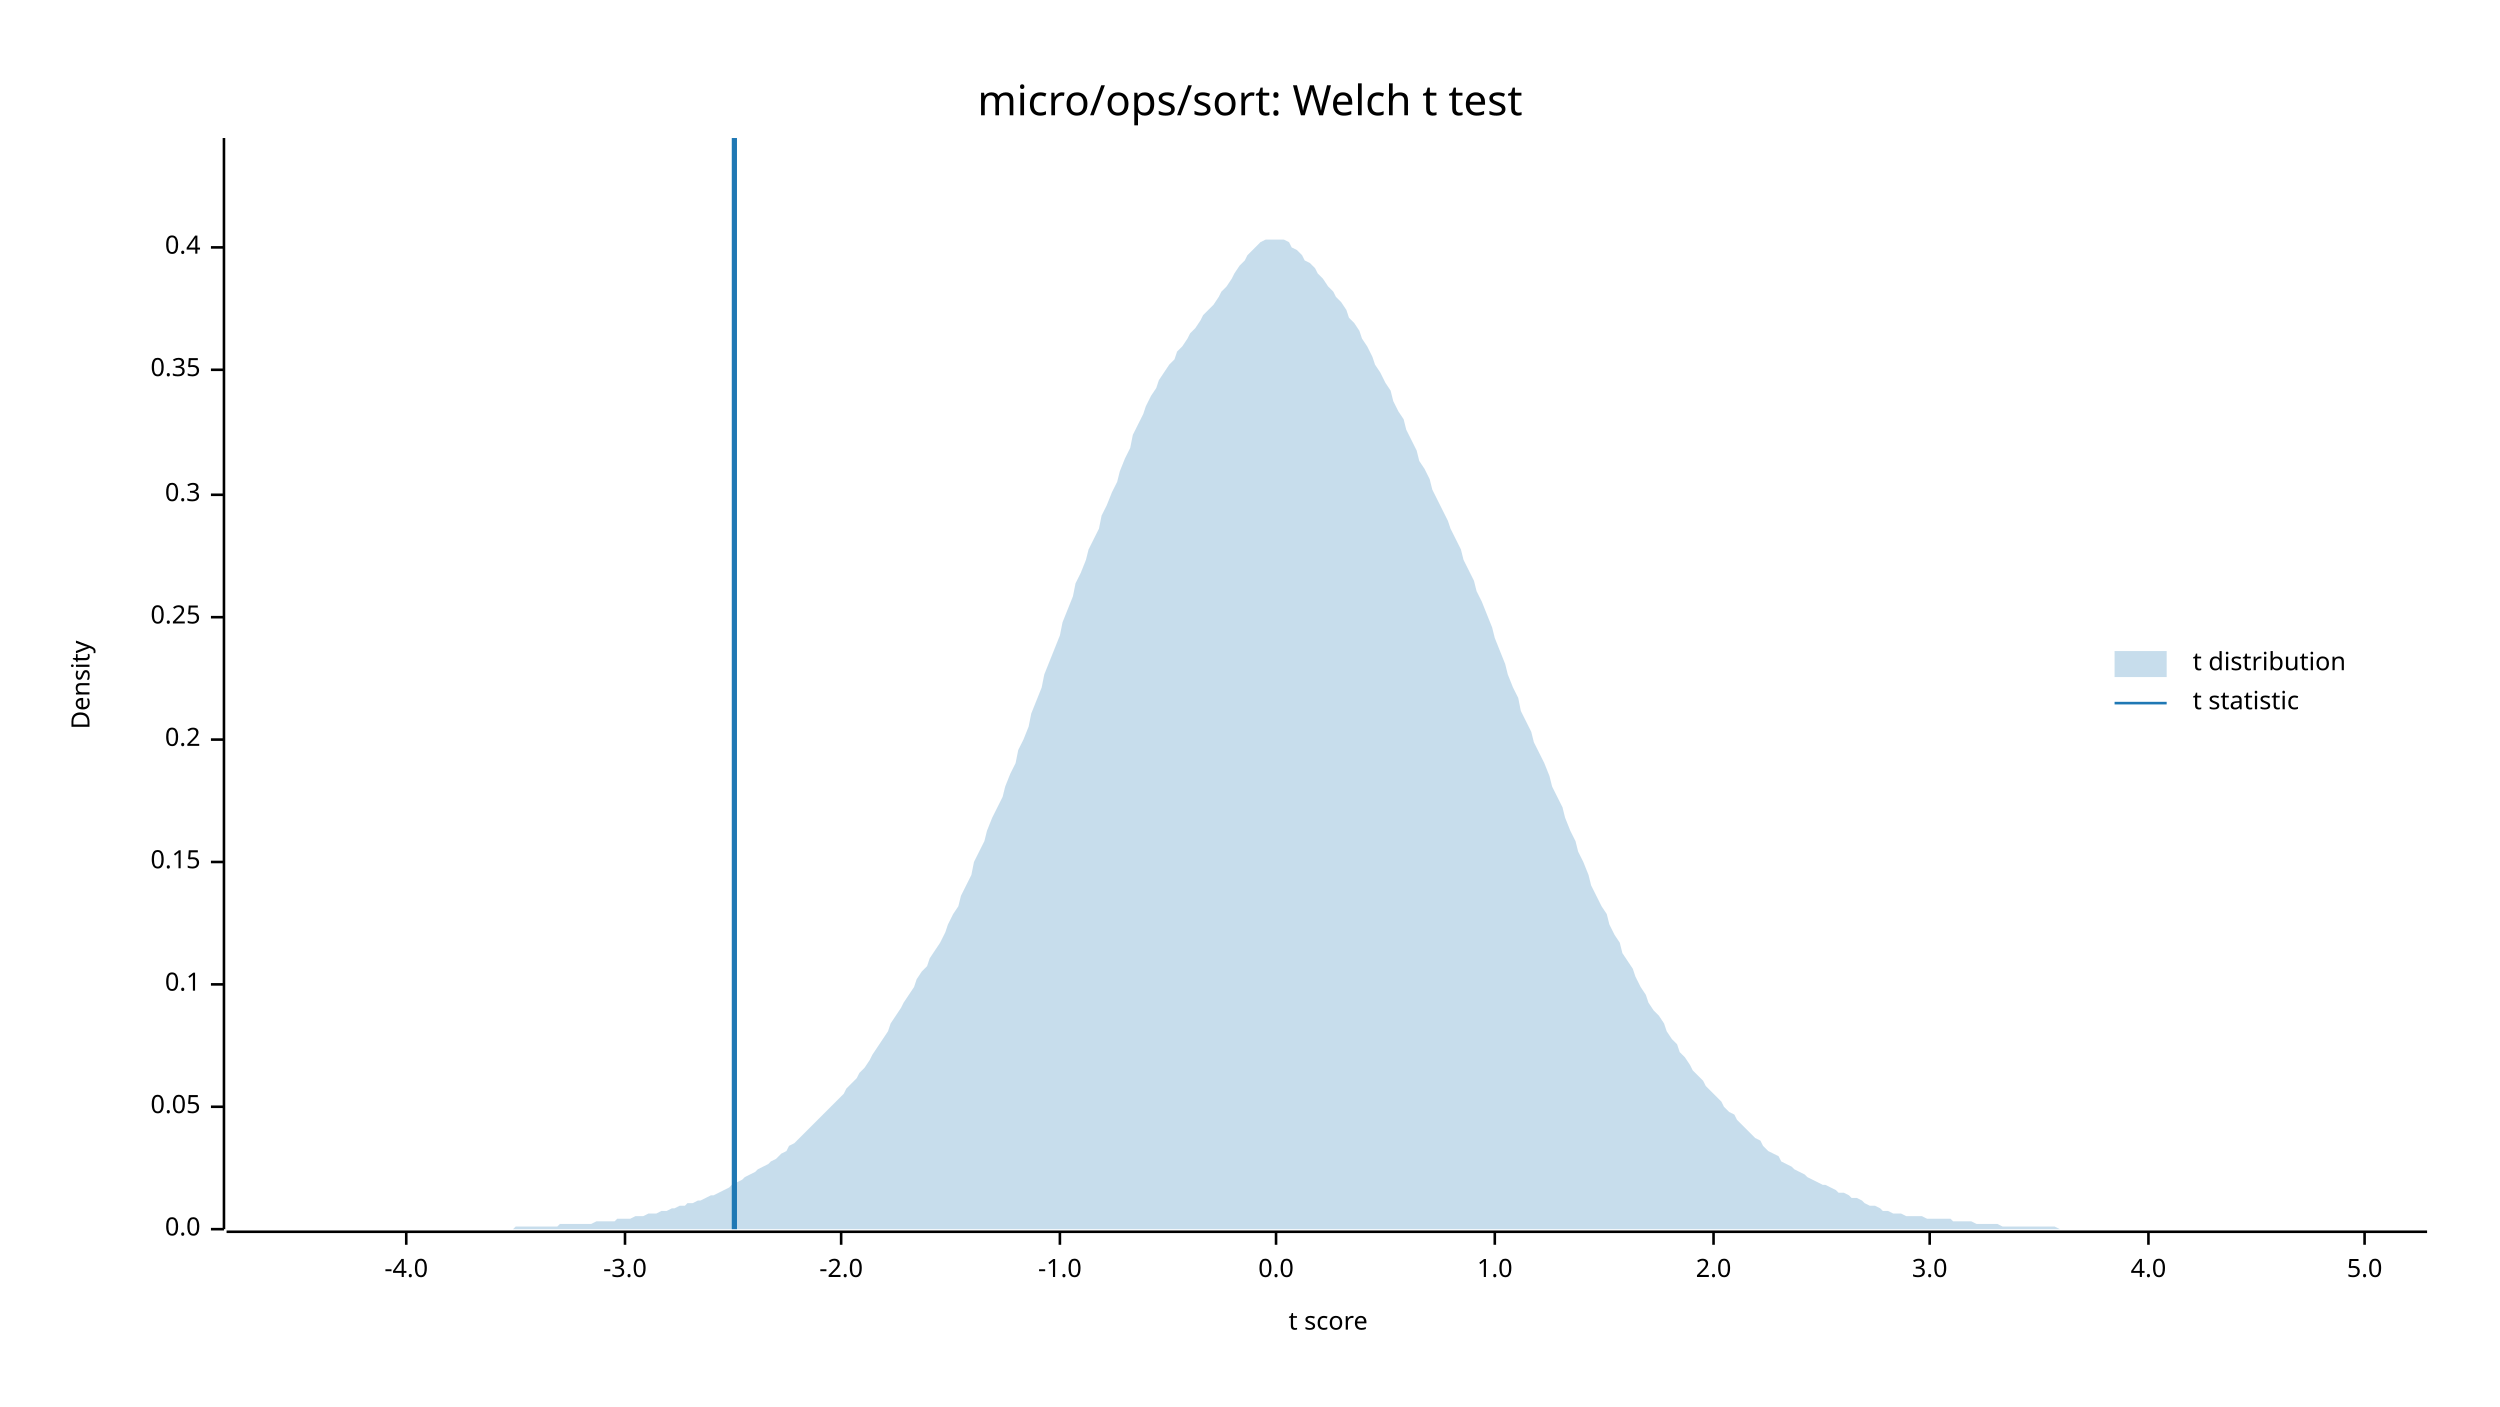
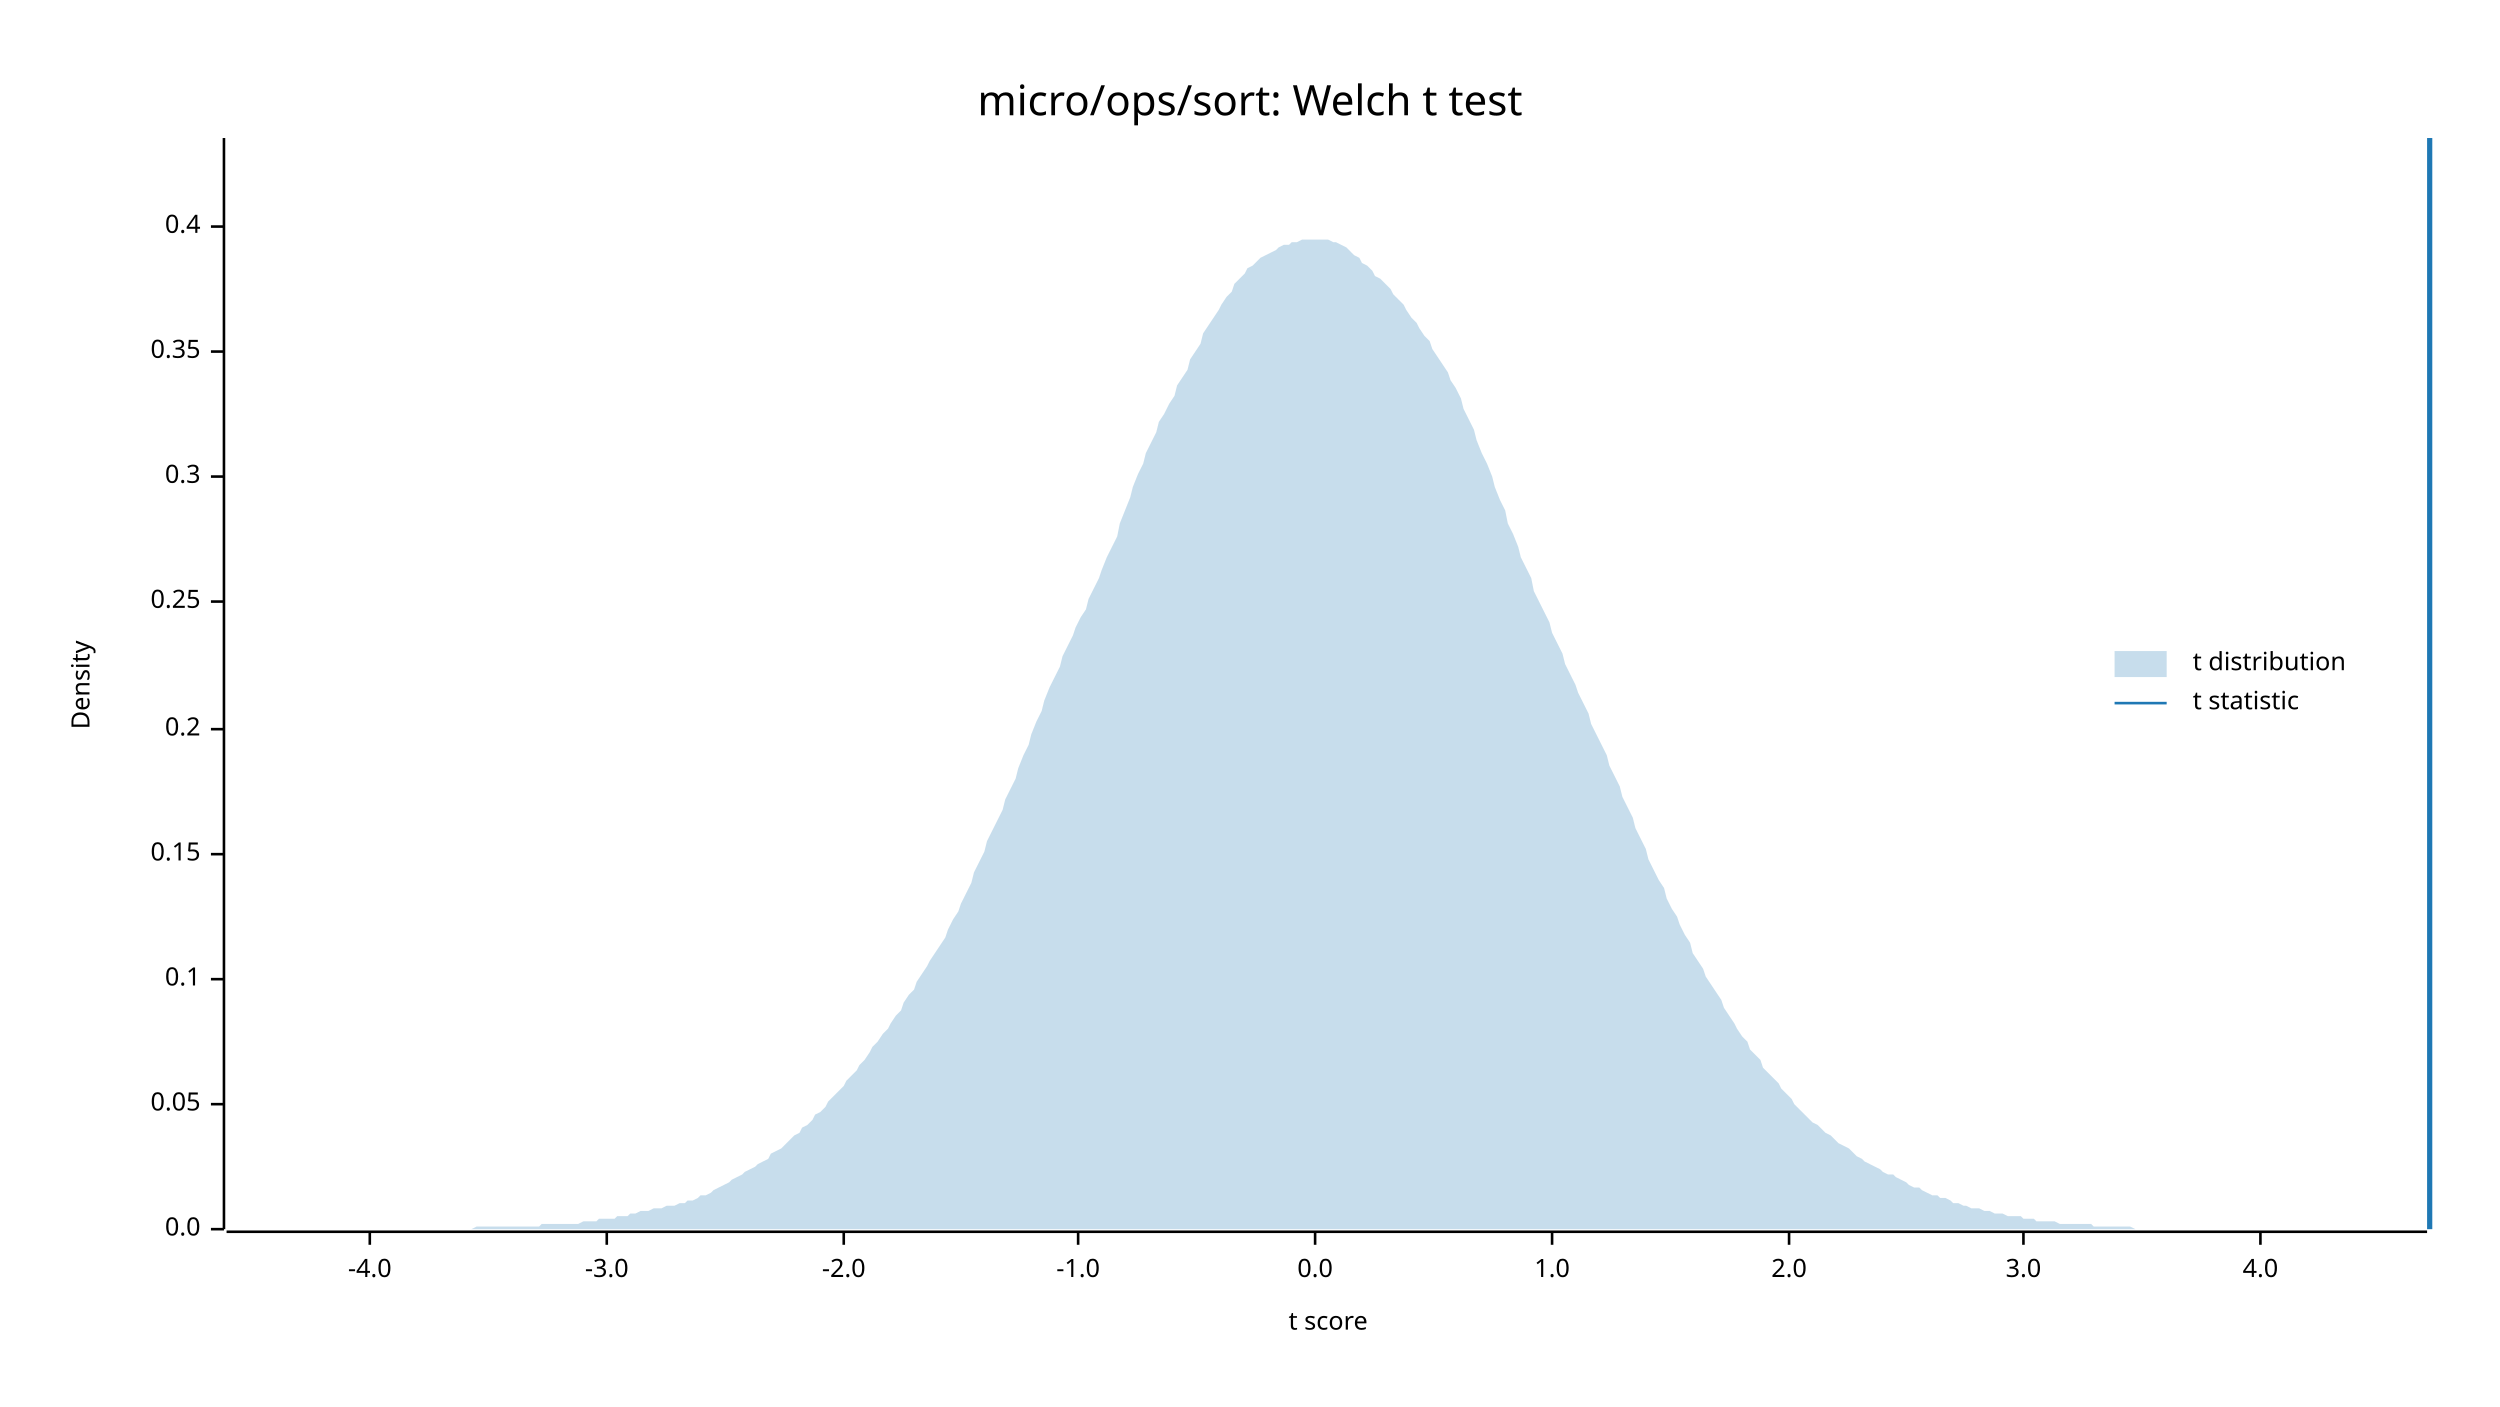
<svg xmlns="http://www.w3.org/2000/svg" width="960" height="540" viewBox="0 0 960 540">
  <text x="480" y="32" dy="0.76em" text-anchor="middle" font-family="sans-serif" font-size="16.129" opacity="1" fill="#000000">
micro/ops/sort: Welch t test
</text>
  <text x="27" y="263" dy="0.76em" text-anchor="middle" font-family="sans-serif" font-size="9.677" opacity="1" fill="#000000" transform="rotate(270, 27, 263)">
Density
</text>
  <text x="510" y="513" dy="-0.5ex" text-anchor="middle" font-family="sans-serif" font-size="9.677" opacity="1" fill="#000000">
t score
</text>
  <polyline fill="none" opacity="1" stroke="#000000" stroke-width="1" points="86,53 86,472 " />
  <text x="77" y="472" dy="0.5ex" text-anchor="end" font-family="sans-serif" font-size="9.677" opacity="1" fill="#000000">
0.0
</text>
  <polyline fill="none" opacity="1" stroke="#000000" stroke-width="1" points="81,472 86,472 " />
-   <text x="77" y="425" dy="0.5ex" text-anchor="end" font-family="sans-serif" font-size="9.677" opacity="1" fill="#000000">
+   <text x="77" y="424" dy="0.5ex" text-anchor="end" font-family="sans-serif" font-size="9.677" opacity="1" fill="#000000">
0.05
</text>
-   <polyline fill="none" opacity="1" stroke="#000000" stroke-width="1" points="81,425 86,425 " />
-   <text x="77" y="378" dy="0.5ex" text-anchor="end" font-family="sans-serif" font-size="9.677" opacity="1" fill="#000000">
+   <polyline fill="none" opacity="1" stroke="#000000" stroke-width="1" points="81,424 86,424 " />
+   <text x="77" y="376" dy="0.5ex" text-anchor="end" font-family="sans-serif" font-size="9.677" opacity="1" fill="#000000">
0.1
</text>
-   <polyline fill="none" opacity="1" stroke="#000000" stroke-width="1" points="81,378 86,378 " />
-   <text x="77" y="331" dy="0.5ex" text-anchor="end" font-family="sans-serif" font-size="9.677" opacity="1" fill="#000000">
+   <polyline fill="none" opacity="1" stroke="#000000" stroke-width="1" points="81,376 86,376 " />
+   <text x="77" y="328" dy="0.5ex" text-anchor="end" font-family="sans-serif" font-size="9.677" opacity="1" fill="#000000">
0.15
</text>
-   <polyline fill="none" opacity="1" stroke="#000000" stroke-width="1" points="81,331 86,331 " />
-   <text x="77" y="284" dy="0.5ex" text-anchor="end" font-family="sans-serif" font-size="9.677" opacity="1" fill="#000000">
+   <polyline fill="none" opacity="1" stroke="#000000" stroke-width="1" points="81,328 86,328 " />
+   <text x="77" y="280" dy="0.5ex" text-anchor="end" font-family="sans-serif" font-size="9.677" opacity="1" fill="#000000">
0.2
</text>
-   <polyline fill="none" opacity="1" stroke="#000000" stroke-width="1" points="81,284 86,284 " />
-   <text x="77" y="237" dy="0.5ex" text-anchor="end" font-family="sans-serif" font-size="9.677" opacity="1" fill="#000000">
+   <polyline fill="none" opacity="1" stroke="#000000" stroke-width="1" points="81,280 86,280 " />
+   <text x="77" y="231" dy="0.5ex" text-anchor="end" font-family="sans-serif" font-size="9.677" opacity="1" fill="#000000">
0.25
</text>
-   <polyline fill="none" opacity="1" stroke="#000000" stroke-width="1" points="81,237 86,237 " />
-   <text x="77" y="190" dy="0.5ex" text-anchor="end" font-family="sans-serif" font-size="9.677" opacity="1" fill="#000000">
+   <polyline fill="none" opacity="1" stroke="#000000" stroke-width="1" points="81,231 86,231 " />
+   <text x="77" y="183" dy="0.5ex" text-anchor="end" font-family="sans-serif" font-size="9.677" opacity="1" fill="#000000">
0.3
</text>
-   <polyline fill="none" opacity="1" stroke="#000000" stroke-width="1" points="81,190 86,190 " />
-   <text x="77" y="142" dy="0.5ex" text-anchor="end" font-family="sans-serif" font-size="9.677" opacity="1" fill="#000000">
+   <polyline fill="none" opacity="1" stroke="#000000" stroke-width="1" points="81,183 86,183 " />
+   <text x="77" y="135" dy="0.5ex" text-anchor="end" font-family="sans-serif" font-size="9.677" opacity="1" fill="#000000">
0.35
</text>
-   <polyline fill="none" opacity="1" stroke="#000000" stroke-width="1" points="81,142 86,142 " />
-   <text x="77" y="95" dy="0.5ex" text-anchor="end" font-family="sans-serif" font-size="9.677" opacity="1" fill="#000000">
+   <polyline fill="none" opacity="1" stroke="#000000" stroke-width="1" points="81,135 86,135 " />
+   <text x="77" y="87" dy="0.5ex" text-anchor="end" font-family="sans-serif" font-size="9.677" opacity="1" fill="#000000">
0.4
</text>
-   <polyline fill="none" opacity="1" stroke="#000000" stroke-width="1" points="81,95 86,95 " />
+   <polyline fill="none" opacity="1" stroke="#000000" stroke-width="1" points="81,87 86,87 " />
  <polyline fill="none" opacity="1" stroke="#000000" stroke-width="1" points="87,473 932,473 " />
-   <text x="156" y="483" dy="0.76em" text-anchor="middle" font-family="sans-serif" font-size="9.677" opacity="1" fill="#000000">
+   <text x="142" y="483" dy="0.76em" text-anchor="middle" font-family="sans-serif" font-size="9.677" opacity="1" fill="#000000">
-4.0
</text>
-   <polyline fill="none" opacity="1" stroke="#000000" stroke-width="1" points="156,473 156,478 " />
-   <text x="240" y="483" dy="0.76em" text-anchor="middle" font-family="sans-serif" font-size="9.677" opacity="1" fill="#000000">
+   <polyline fill="none" opacity="1" stroke="#000000" stroke-width="1" points="142,473 142,478 " />
+   <text x="233" y="483" dy="0.76em" text-anchor="middle" font-family="sans-serif" font-size="9.677" opacity="1" fill="#000000">
-3.0
</text>
-   <polyline fill="none" opacity="1" stroke="#000000" stroke-width="1" points="240,473 240,478 " />
-   <text x="323" y="483" dy="0.76em" text-anchor="middle" font-family="sans-serif" font-size="9.677" opacity="1" fill="#000000">
+   <polyline fill="none" opacity="1" stroke="#000000" stroke-width="1" points="233,473 233,478 " />
+   <text x="324" y="483" dy="0.76em" text-anchor="middle" font-family="sans-serif" font-size="9.677" opacity="1" fill="#000000">
-2.0
</text>
-   <polyline fill="none" opacity="1" stroke="#000000" stroke-width="1" points="323,473 323,478 " />
-   <text x="407" y="483" dy="0.76em" text-anchor="middle" font-family="sans-serif" font-size="9.677" opacity="1" fill="#000000">
+   <polyline fill="none" opacity="1" stroke="#000000" stroke-width="1" points="324,473 324,478 " />
+   <text x="414" y="483" dy="0.76em" text-anchor="middle" font-family="sans-serif" font-size="9.677" opacity="1" fill="#000000">
-1.0
</text>
-   <polyline fill="none" opacity="1" stroke="#000000" stroke-width="1" points="407,473 407,478 " />
-   <text x="490" y="483" dy="0.76em" text-anchor="middle" font-family="sans-serif" font-size="9.677" opacity="1" fill="#000000">
+   <polyline fill="none" opacity="1" stroke="#000000" stroke-width="1" points="414,473 414,478 " />
+   <text x="505" y="483" dy="0.76em" text-anchor="middle" font-family="sans-serif" font-size="9.677" opacity="1" fill="#000000">
0.0
</text>
-   <polyline fill="none" opacity="1" stroke="#000000" stroke-width="1" points="490,473 490,478 " />
-   <text x="574" y="483" dy="0.76em" text-anchor="middle" font-family="sans-serif" font-size="9.677" opacity="1" fill="#000000">
+   <polyline fill="none" opacity="1" stroke="#000000" stroke-width="1" points="505,473 505,478 " />
+   <text x="596" y="483" dy="0.76em" text-anchor="middle" font-family="sans-serif" font-size="9.677" opacity="1" fill="#000000">
1.0
</text>
-   <polyline fill="none" opacity="1" stroke="#000000" stroke-width="1" points="574,473 574,478 " />
-   <text x="658" y="483" dy="0.76em" text-anchor="middle" font-family="sans-serif" font-size="9.677" opacity="1" fill="#000000">
+   <polyline fill="none" opacity="1" stroke="#000000" stroke-width="1" points="596,473 596,478 " />
+   <text x="687" y="483" dy="0.76em" text-anchor="middle" font-family="sans-serif" font-size="9.677" opacity="1" fill="#000000">
2.0
</text>
-   <polyline fill="none" opacity="1" stroke="#000000" stroke-width="1" points="658,473 658,478 " />
-   <text x="741" y="483" dy="0.76em" text-anchor="middle" font-family="sans-serif" font-size="9.677" opacity="1" fill="#000000">
+   <polyline fill="none" opacity="1" stroke="#000000" stroke-width="1" points="687,473 687,478 " />
+   <text x="777" y="483" dy="0.76em" text-anchor="middle" font-family="sans-serif" font-size="9.677" opacity="1" fill="#000000">
3.0
</text>
-   <polyline fill="none" opacity="1" stroke="#000000" stroke-width="1" points="741,473 741,478 " />
-   <text x="825" y="483" dy="0.76em" text-anchor="middle" font-family="sans-serif" font-size="9.677" opacity="1" fill="#000000">
+   <polyline fill="none" opacity="1" stroke="#000000" stroke-width="1" points="777,473 777,478 " />
+   <text x="868" y="483" dy="0.76em" text-anchor="middle" font-family="sans-serif" font-size="9.677" opacity="1" fill="#000000">
4.0
</text>
-   <polyline fill="none" opacity="1" stroke="#000000" stroke-width="1" points="825,473 825,478 " />
-   <text x="908" y="483" dy="0.76em" text-anchor="middle" font-family="sans-serif" font-size="9.677" opacity="1" fill="#000000">
- 5.0
- </text>
-   <polyline fill="none" opacity="1" stroke="#000000" stroke-width="1" points="908,473 908,478 " />
-   <polygon opacity="0.25" fill="#1F78B4" points="87,472 88,472 90,472 92,472 93,472 95,472 97,472 98,472 100,472 102,472 103,472 105,472 107,472 109,472 110,472 112,472 114,472 115,472 117,472 119,472 120,472 122,472 124,472 125,472 127,472 129,472 131,472 132,472 134,472 136,472 137,472 139,472 141,472 142,472 144,472 146,472 147,472 149,472 151,472 153,472 154,472 156,472 158,472 159,472 161,472 163,472 164,472 166,472 168,472 169,472 171,472 173,472 175,472 176,472 178,472 180,472 181,472 183,472 185,472 186,472 188,472 190,472 191,472 193,472 195,472 197,472 198,471 200,471 202,471 203,471 205,471 207,471 208,471 210,471 212,471 214,471 215,470 217,470 219,470 220,470 222,470 224,470 225,470 227,470 229,469 230,469 232,469 234,469 236,469 237,468 239,468 241,468 242,468 244,467 246,467 247,467 249,466 251,466 252,466 254,465 256,465 258,464 259,464 261,463 263,463 264,462 266,462 268,461 269,461 271,460 273,459 274,459 276,458 278,457 280,456 281,455 283,454 285,453 286,452 288,451 290,450 291,449 293,448 295,447 296,446 298,445 300,443 302,442 303,440 305,439 307,437 308,436 310,434 312,432 313,431 315,429 317,427 318,426 320,424 322,422 324,420 325,418 327,416 329,414 330,412 332,410 334,407 335,405 337,402 339,399 341,396 342,393 344,390 346,387 347,385 349,382 351,379 352,376 354,373 356,371 357,368 359,365 361,362 363,358 364,355 366,351 368,348 369,344 371,340 373,336 374,331 376,327 378,323 379,319 381,314 383,310 385,306 386,302 388,297 390,293 391,288 393,284 395,279 396,274 398,269 400,264 401,259 403,254 405,249 407,244 408,239 410,234 412,229 413,224 415,220 417,215 418,211 420,207 422,203 423,198 425,194 427,189 429,185 430,181 432,176 434,172 435,167 437,163 439,159 440,156 442,152 444,149 445,146 447,143 449,140 451,138 452,135 454,133 456,130 457,128 459,126 461,123 462,121 464,119 466,117 468,114 469,112 471,110 473,107 474,105 476,102 478,100 479,98 481,96 483,94 484,93 486,92 488,92 490,92 491,92 493,92 495,93 496,95 498,96 500,98 501,100 503,101 505,103 506,105 508,107 510,110 512,112 513,114 515,116 517,119 518,122 520,124 522,127 523,130 525,133 527,137 528,140 530,143 532,147 534,150 535,154 537,158 539,161 540,165 542,169 544,173 545,177 547,180 549,184 550,188 552,192 554,196 556,200 557,203 559,207 561,211 562,215 564,219 566,223 567,227 569,231 571,236 573,241 574,245 576,250 578,255 579,259 581,264 583,268 584,273 586,277 588,281 589,285 591,289 593,293 595,298 596,302 598,306 600,310 601,314 603,319 605,323 606,327 608,331 610,336 611,340 613,344 615,348 617,351 618,355 620,359 622,362 623,366 625,369 627,372 628,375 630,379 632,382 633,385 635,388 637,390 639,393 640,396 642,399 644,401 645,404 647,406 649,409 650,411 652,413 654,415 655,417 657,419 659,421 661,423 662,425 664,427 666,428 667,430 669,432 671,434 672,435 674,437 676,438 677,440 679,442 681,443 683,444 684,446 686,447 688,448 689,449 691,450 693,451 694,452 696,453 698,454 700,455 701,455 703,456 705,457 706,458 708,458 710,459 711,460 713,460 715,461 716,462 718,463 720,463 722,464 723,465 725,465 727,466 728,466 730,466 732,467 733,467 735,467 737,467 738,467 740,468 742,468 744,468 745,468 747,468 749,468 750,469 752,469 754,469 755,469 757,469 759,470 760,470 762,470 764,470 766,470 767,470 769,471 771,471 772,471 774,471 776,471 777,471 779,471 781,471 782,471 784,471 786,471 788,471 789,471 791,472 793,472 794,472 796,472 798,472 799,472 801,472 803,472 804,472 806,472 808,472 810,472 811,472 813,472 815,472 816,472 818,472 820,472 821,472 823,472 825,472 827,472 828,472 830,472 832,472 833,472 835,472 837,472 838,472 840,472 842,472 843,472 845,472 847,472 849,472 850,472 852,472 854,472 855,472 857,472 859,472 860,472 862,472 864,472 865,472 867,472 869,472 871,472 872,472 874,472 876,472 877,472 879,472 881,472 882,472 884,472 886,472 887,472 889,472 891,472 893,472 894,472 896,472 898,472 899,472 901,472 903,472 904,472 906,472 908,472 909,472 911,472 913,472 915,472 916,472 918,472 920,472 921,472 923,472 925,472 926,472 928,472 930,472 932,472 932,472 87,472 " />
-   <polyline fill="none" opacity="1" stroke="#1F78B4" stroke-width="2" points="282,472 282,53 " />
+   <polyline fill="none" opacity="1" stroke="#000000" stroke-width="1" points="868,473 868,478 " />
+   <polygon opacity="0.25" fill="#1F78B4" points="87,472 88,472 90,472 92,472 93,472 95,472 97,472 98,472 100,472 102,472 103,472 105,472 107,472 109,472 110,472 112,472 114,472 115,472 117,472 119,472 120,472 122,472 124,472 125,472 127,472 129,472 131,472 132,472 134,472 136,472 137,472 139,472 141,472 142,472 144,472 146,472 147,472 149,472 151,472 153,472 154,472 156,472 158,472 159,472 161,472 163,472 164,472 166,472 168,472 169,472 171,472 173,472 175,472 176,472 178,472 180,472 181,472 183,471 185,471 186,471 188,471 190,471 191,471 193,471 195,471 197,471 198,471 200,471 202,471 203,471 205,471 207,471 208,470 210,470 212,470 214,470 215,470 217,470 219,470 220,470 222,470 224,469 225,469 227,469 229,469 230,468 232,468 234,468 236,468 237,467 239,467 241,467 242,466 244,466 246,465 247,465 249,465 251,464 252,464 254,464 256,463 258,463 259,463 261,462 263,462 264,461 266,461 268,460 269,459 271,459 273,458 274,457 276,456 278,455 280,454 281,453 283,452 285,451 286,450 288,449 290,448 291,447 293,446 295,445 296,443 298,442 300,441 302,439 303,438 305,436 307,435 308,433 310,432 312,430 313,428 315,427 317,425 318,423 320,421 322,419 324,417 325,415 327,413 329,411 330,409 332,407 334,404 335,402 337,400 339,397 341,395 342,393 344,390 346,388 347,385 349,382 351,380 352,377 354,374 356,371 357,369 359,366 361,363 363,360 364,357 366,353 368,350 369,347 371,343 373,339 374,335 376,331 378,327 379,323 381,319 383,315 385,311 386,307 388,303 390,299 391,295 393,290 395,286 396,282 398,277 400,273 401,269 403,264 405,260 407,256 408,252 410,248 412,244 413,241 415,237 417,234 418,230 420,226 422,222 423,219 425,214 427,210 429,206 430,201 432,196 434,191 435,187 437,182 439,178 440,174 442,170 444,166 445,162 447,159 449,155 451,152 452,148 454,145 456,142 457,138 459,135 461,132 462,128 464,125 466,122 468,119 469,117 471,114 473,112 474,109 476,107 478,105 479,103 481,102 483,100 484,99 486,98 488,97 490,96 491,95 493,94 495,94 496,93 498,93 500,92 501,92 503,92 505,92 506,92 508,92 510,92 512,93 513,93 515,94 517,95 518,96 520,98 522,99 523,101 525,102 527,104 528,106 530,107 532,109 534,111 535,113 537,115 539,117 540,119 542,122 544,124 545,126 547,129 549,131 550,134 552,137 554,140 556,143 557,146 559,149 561,153 562,157 564,161 566,165 567,169 569,174 571,178 573,183 574,187 576,192 578,196 579,201 581,205 583,210 584,214 586,218 588,222 589,227 591,231 593,235 595,239 596,243 598,247 600,251 601,255 603,259 605,263 606,266 608,270 610,274 611,278 613,282 615,286 617,290 618,294 620,298 622,302 623,306 625,310 627,314 628,318 630,322 632,326 633,330 635,334 637,338 639,341 640,345 642,349 644,352 645,355 647,359 649,362 650,366 652,369 654,372 655,375 657,378 659,381 661,384 662,387 664,390 666,393 667,395 669,398 671,400 672,403 674,405 676,407 677,410 679,412 681,414 683,416 684,418 686,420 688,422 689,424 691,426 693,428 694,429 696,431 698,432 700,434 701,435 703,436 705,438 706,439 708,440 710,441 711,442 713,444 715,445 716,446 718,447 720,448 722,449 723,450 725,451 727,451 728,452 730,453 732,454 733,455 735,456 737,456 738,457 740,458 742,459 744,459 745,460 747,460 749,461 750,462 752,462 754,463 755,463 757,464 759,464 760,464 762,465 764,465 766,466 767,466 769,466 771,467 772,467 774,467 776,467 777,468 779,468 781,468 782,469 784,469 786,469 788,469 789,469 791,470 793,470 794,470 796,470 798,470 799,470 801,470 803,470 804,471 806,471 808,471 810,471 811,471 813,471 815,471 816,471 818,471 820,472 821,472 823,472 825,472 827,472 828,472 830,472 832,472 833,472 835,472 837,472 838,472 840,472 842,472 843,472 845,472 847,472 849,472 850,472 852,472 854,472 855,472 857,472 859,472 860,472 862,472 864,472 865,472 867,472 869,472 871,472 872,472 874,472 876,472 877,472 879,472 881,472 882,472 884,472 886,472 887,472 889,472 891,472 893,472 894,472 896,472 898,472 899,472 901,472 903,472 904,472 906,472 908,472 909,472 911,472 913,472 915,472 916,472 918,472 920,472 921,472 923,472 925,472 926,472 928,472 930,472 932,472 932,472 87,472 " />
+   <polyline fill="none" opacity="1" stroke="#1F78B4" stroke-width="2" points="933,472 933,53 " />
  <text x="842" y="250" dy="0.76em" text-anchor="start" font-family="sans-serif" font-size="9.677" opacity="1" fill="#000000">
t distribution
</text>
  <text x="842" y="265" dy="0.76em" text-anchor="start" font-family="sans-serif" font-size="9.677" opacity="1" fill="#000000">
t statistic
</text>
  <rect x="812" y="250" width="20" height="10" opacity="0.25" fill="#1F78B4" stroke="none" />
  <polyline fill="none" opacity="1" stroke="#1F78B4" stroke-width="1" points="812,270 832,270 " />
</svg>
